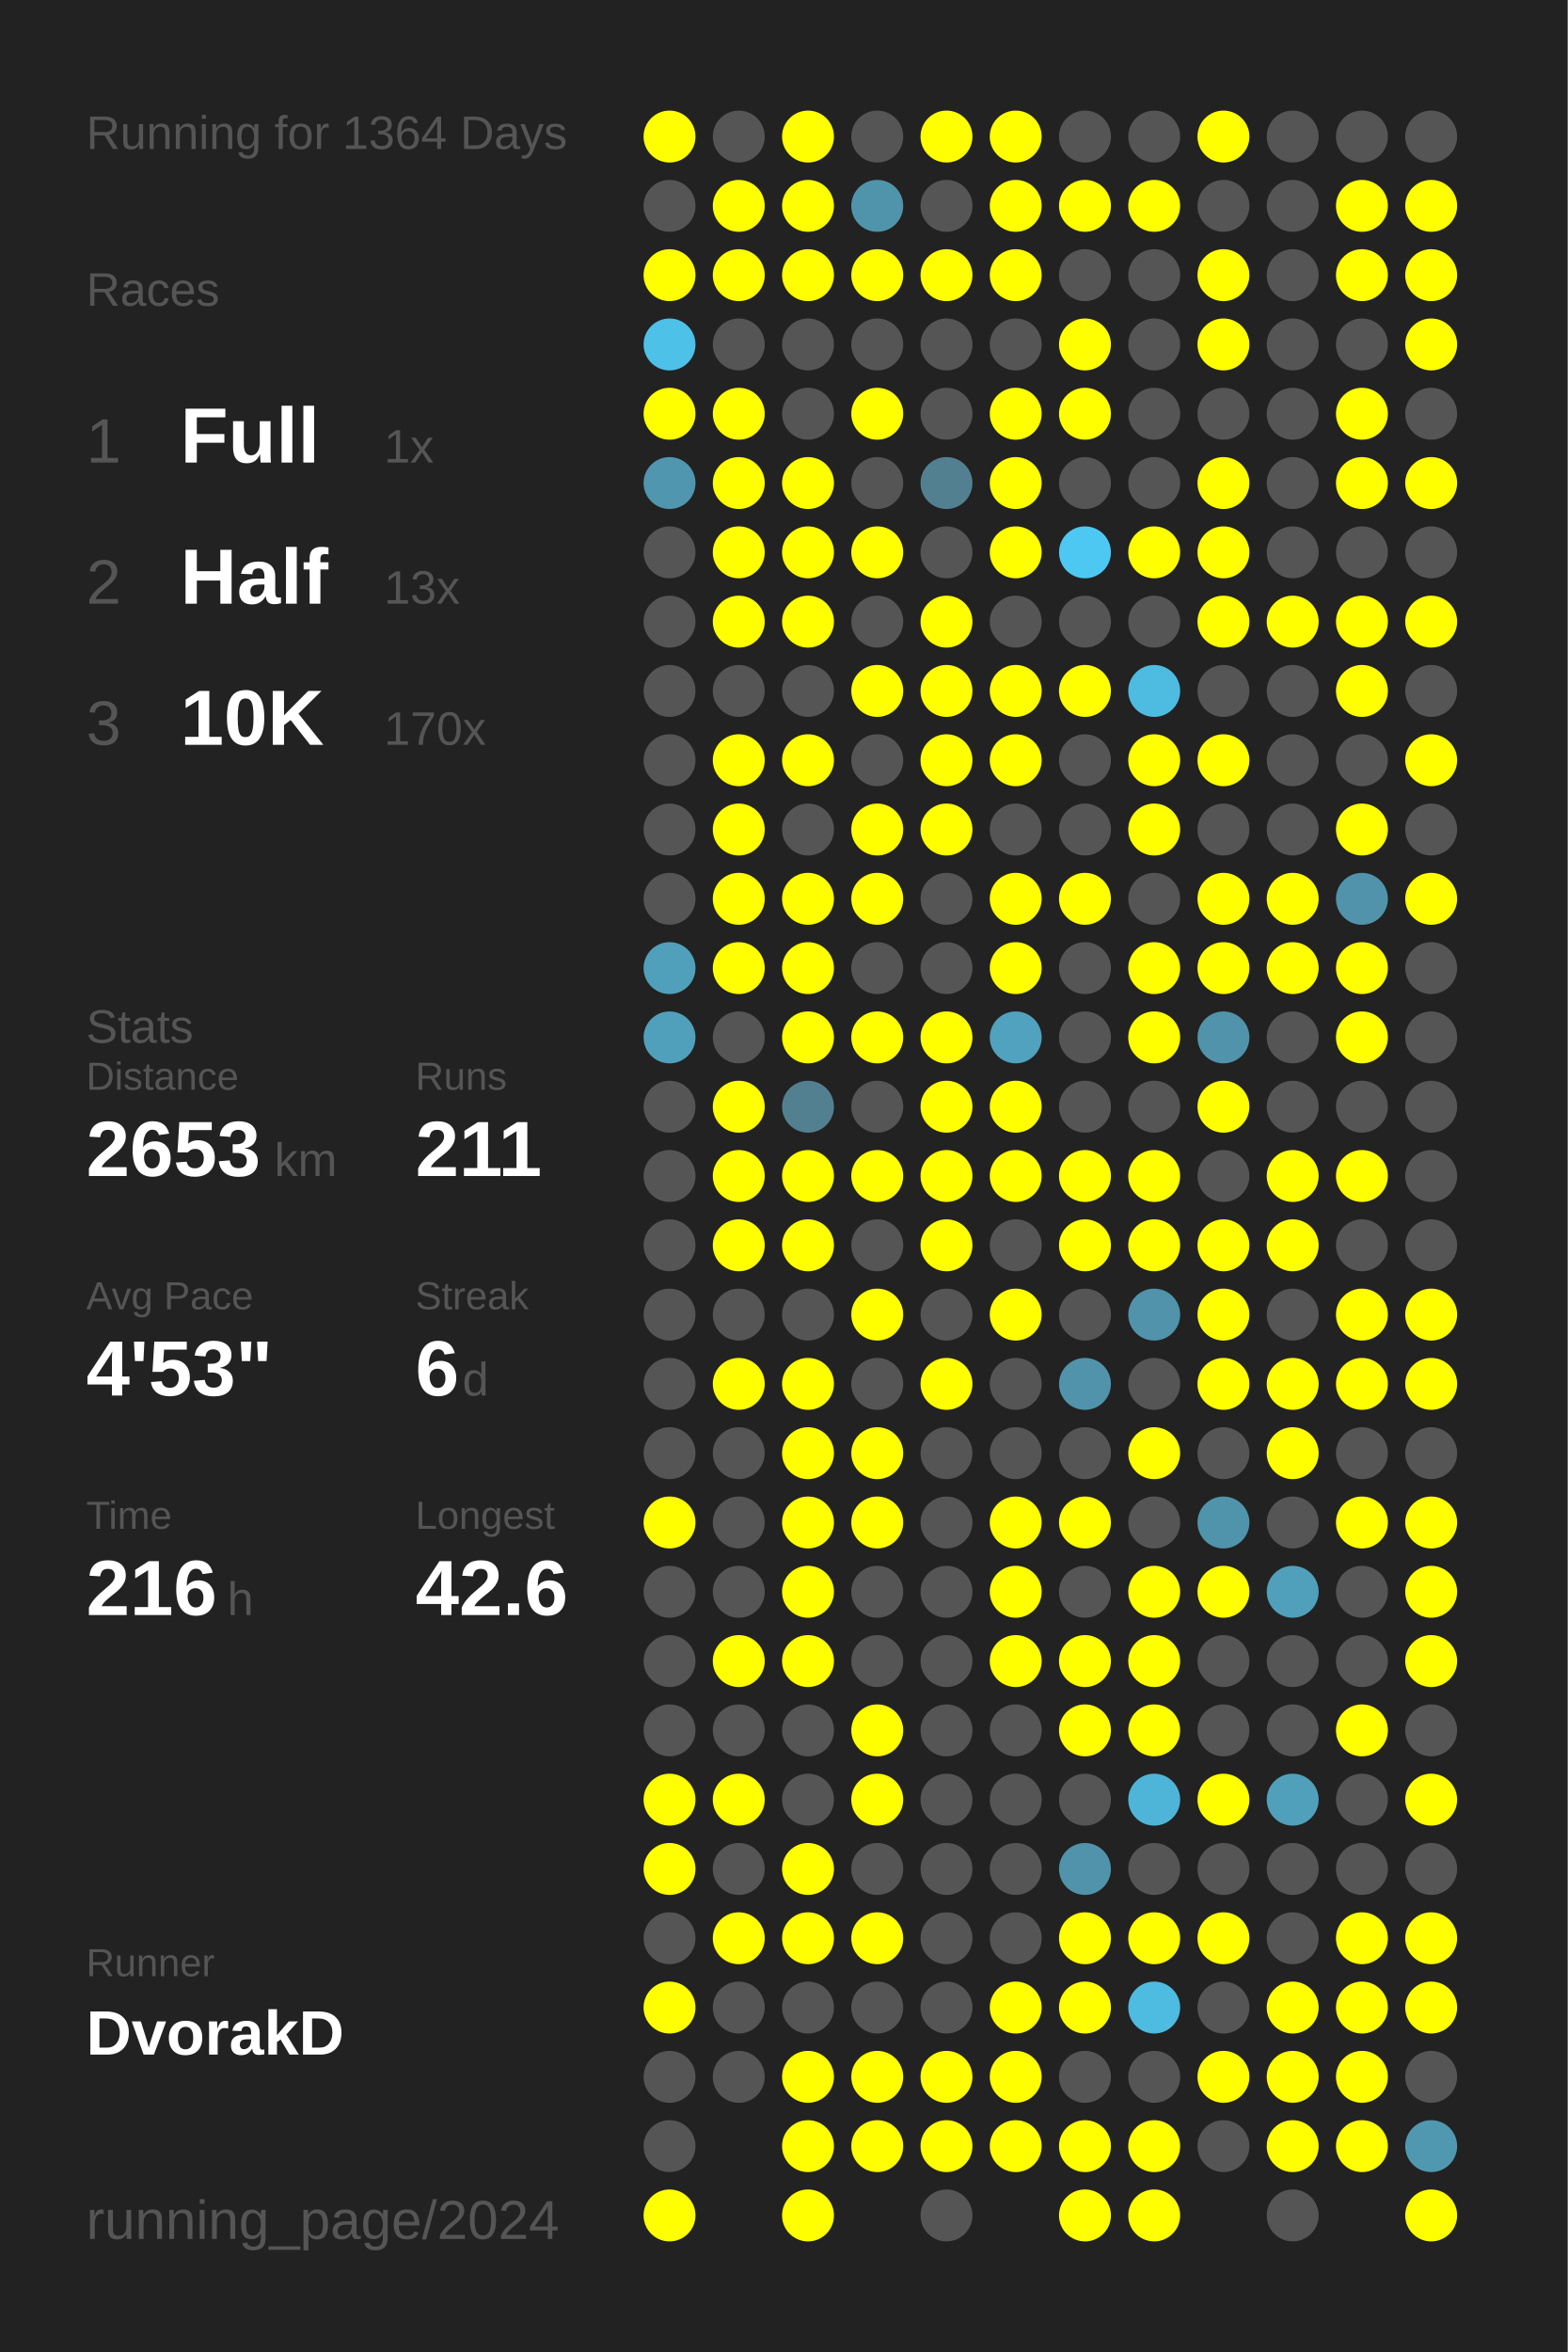
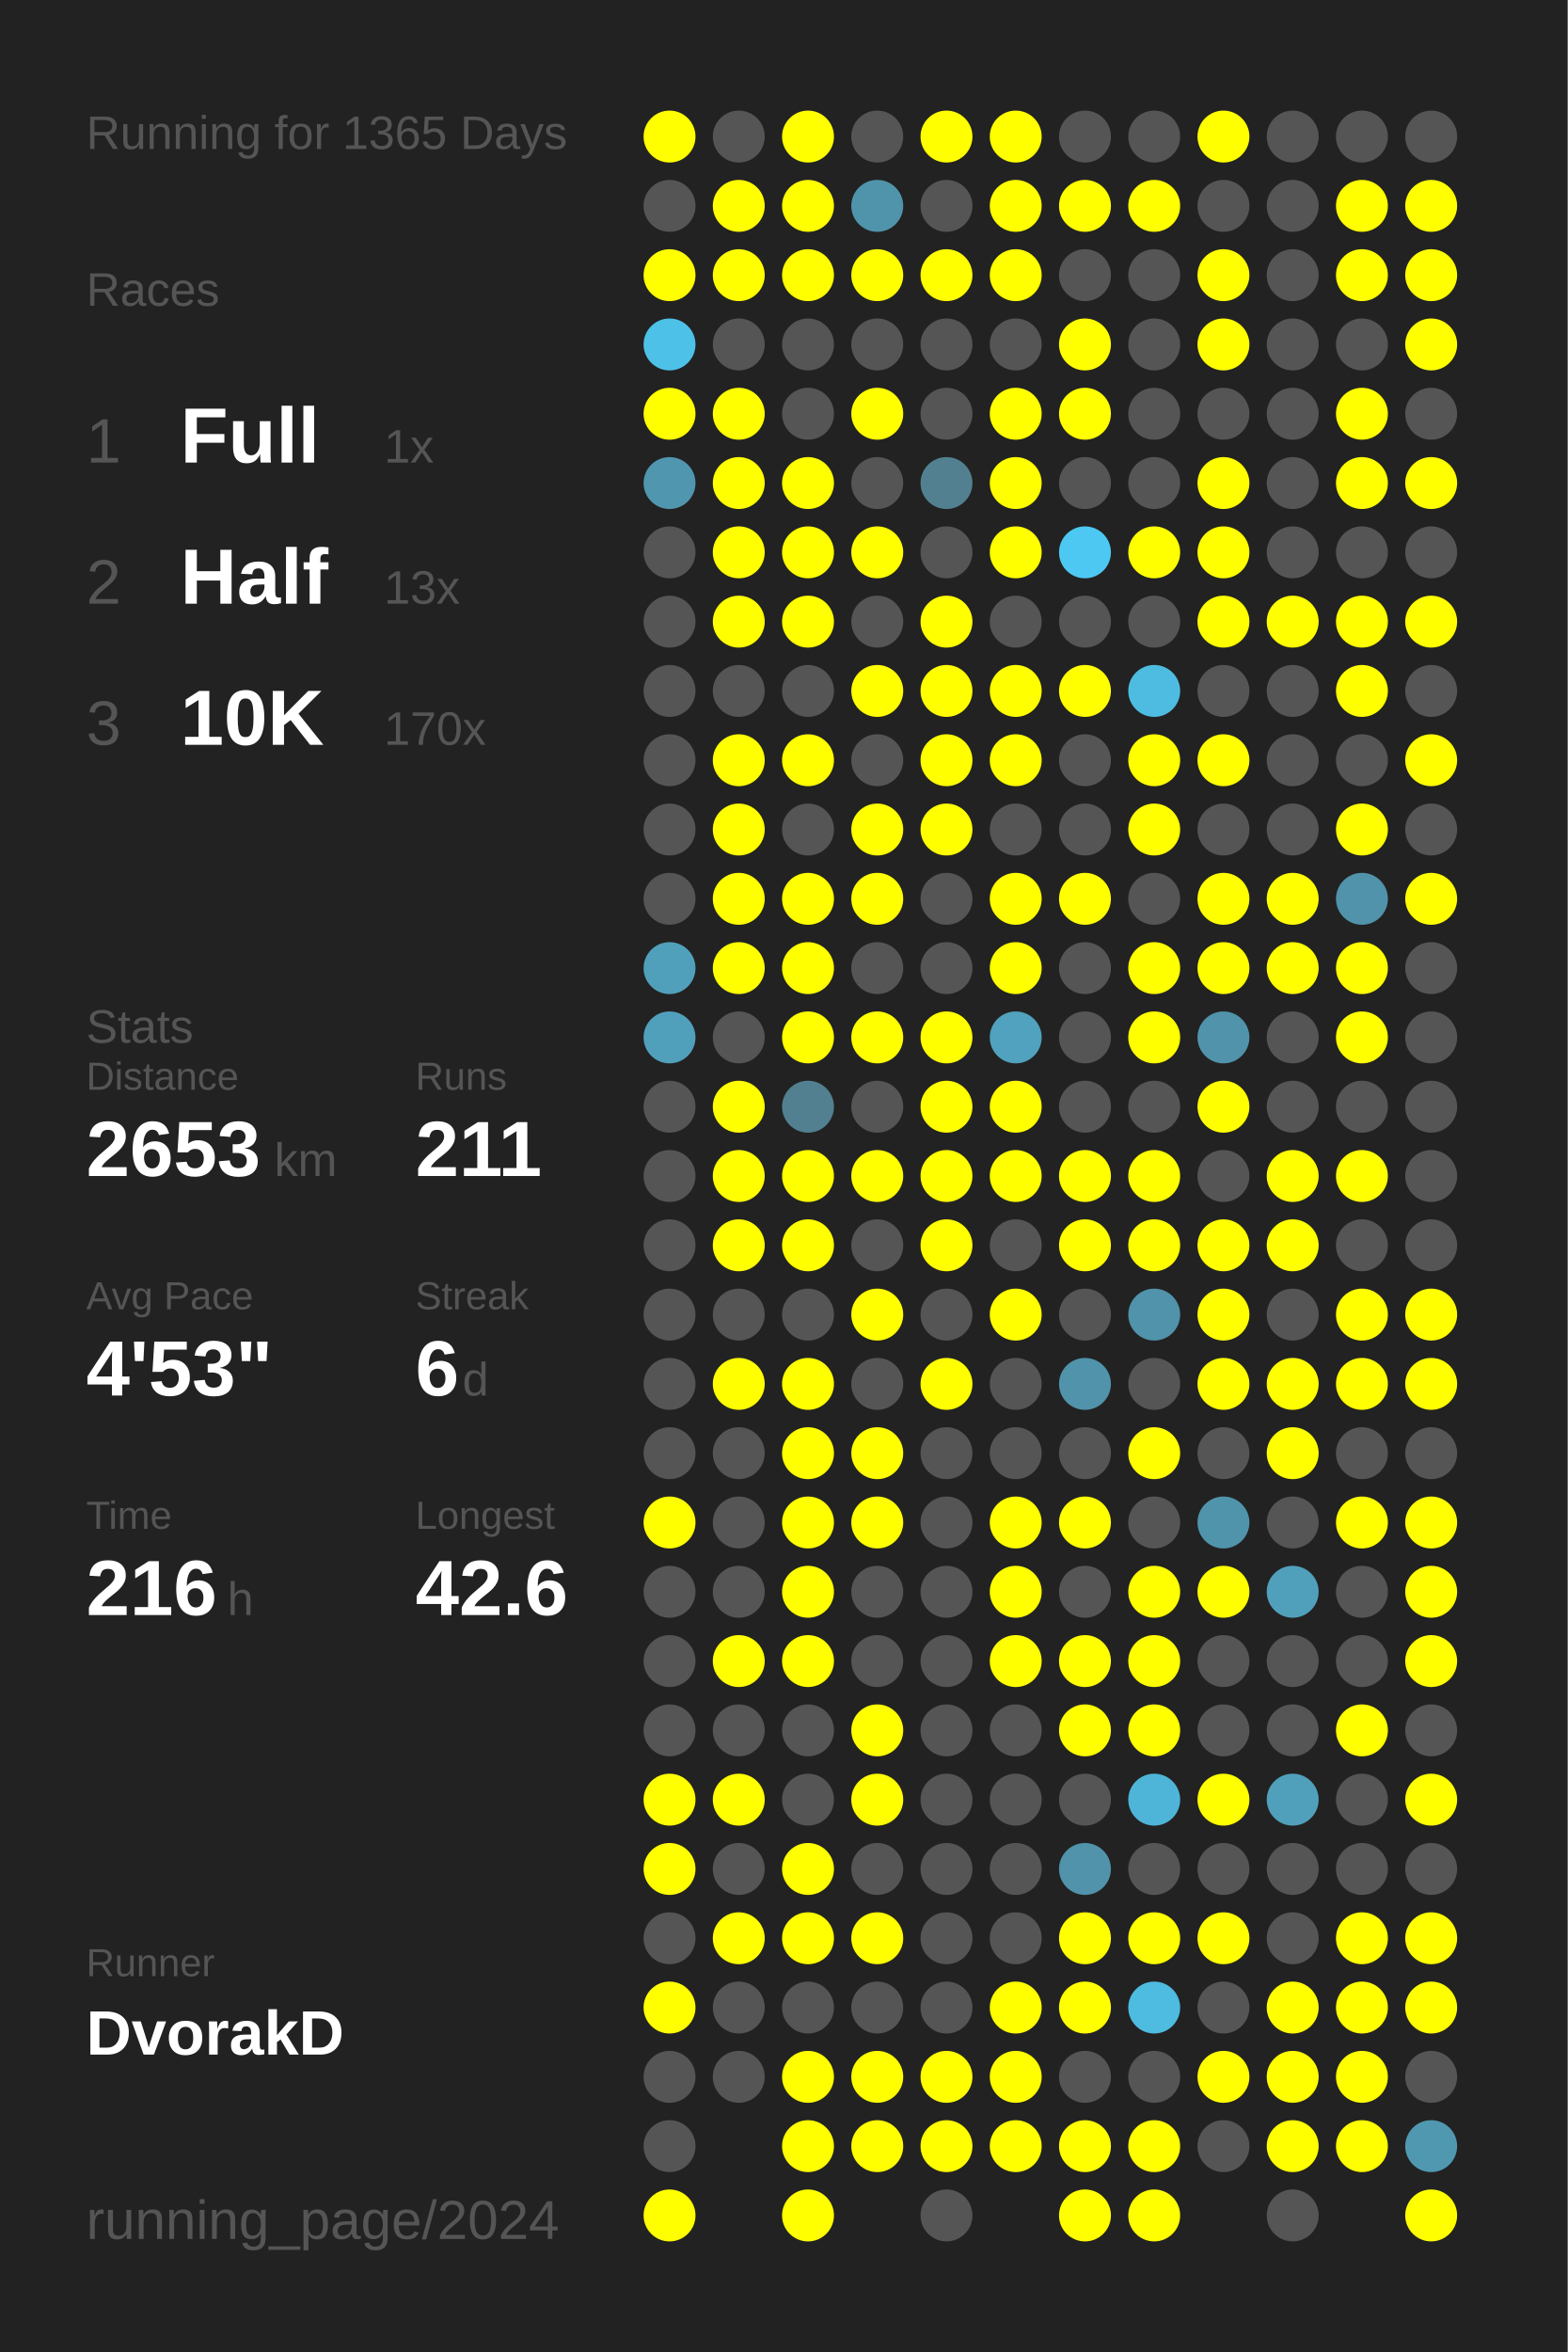
<svg xmlns="http://www.w3.org/2000/svg" baseProfile="full" height="300mm" version="1.1" viewBox="0,0,200,300" width="200mm">
  <defs />
  <rect fill="#222222" height="300" width="200" x="0" y="0" />
-   <text fill="#555555" style="font-size:6px; font-family:Arial;" x="11" y="19">Running for 1364 Days</text>
+   <text fill="#555555" style="font-size:6px; font-family:Arial;" x="11" y="19">Running for 1365 Days</text>
  <text fill="#555555" style="font-size:6px; font-family:Arial;" x="11" y="39">Races</text>
  <text fill="#555555" style="font-size:8px; font-family:Arial;" x="11" y="59">1</text>
  <text fill="#FFFFFF" style="font-size:10px; font-family:Arial; font-weight:bold;" x="23" y="59">Full</text>
  <text fill="#555555" style="font-size:6px; font-family:Arial;" x="49" y="59">1x</text>
  <text fill="#555555" style="font-size:8px; font-family:Arial;" x="11" y="77">2</text>
  <text fill="#FFFFFF" style="font-size:10px; font-family:Arial; font-weight:bold;" x="23" y="77">Half</text>
  <text fill="#555555" style="font-size:6px; font-family:Arial;" x="49" y="77">13x</text>
  <text fill="#555555" style="font-size:8px; font-family:Arial;" x="11" y="95">3</text>
  <text fill="#FFFFFF" style="font-size:10px; font-family:Arial; font-weight:bold;" x="23" y="95">10K</text>
  <text fill="#555555" style="font-size:6px; font-family:Arial;" x="49" y="95">170x</text>
  <text fill="#555555" style="font-size:6px; font-family:Arial;" x="11" y="133">Stats</text>
  <text fill="#555555" style="font-size:5px; font-family:Arial;" x="11" y="139">Distance</text>
  <text fill="#FFFFFF" style="font-size:10px; font-family:Arial; font-weight:bold;" x="11" y="150">2653</text>
  <text fill="#555555" style="font-size:6px; font-family:Arial;" x="35" y="150">km</text>
  <text fill="#555555" style="font-size:5px; font-family:Arial;" x="53" y="139">Runs</text>
  <text fill="#FFFFFF" style="font-size:10px; font-family:Arial; font-weight:bold;" x="53" y="150">211</text>
  <text fill="#555555" style="font-size:5px; font-family:Arial;" x="11" y="167">Avg Pace</text>
  <text fill="#FFFFFF" style="font-size:10px; font-family:Arial; font-weight:bold;" x="11" y="178">4'53"</text>
  <text fill="#555555" style="font-size:5px; font-family:Arial;" x="53" y="167">Streak</text>
  <text fill="#FFFFFF" style="font-size:10px; font-family:Arial; font-weight:bold;" x="53" y="178">6</text>
  <text fill="#555555" style="font-size:6px; font-family:Arial;" x="59" y="178">d</text>
  <text fill="#555555" style="font-size:5px; font-family:Arial;" x="11" y="195">Time</text>
  <text fill="#FFFFFF" style="font-size:10px; font-family:Arial; font-weight:bold;" x="11" y="206">216</text>
  <text fill="#555555" style="font-size:6px; font-family:Arial;" x="29" y="206">h</text>
  <text fill="#555555" style="font-size:5px; font-family:Arial;" x="53" y="195">Longest</text>
  <text fill="#FFFFFF" style="font-size:10px; font-family:Arial; font-weight:bold;" x="53" y="206">42.6</text>
  <text fill="#555555" style="font-size:5px; font-family:Arial;" x="11" y="252.065">Runner</text>
  <text fill="#FFFFFF" style="font-size:8px; font-family:Arial; font-weight:bold;" x="11" y="262.065">DvorakD</text>
  <text fill="#555555" style="font-size:7px; font-family:Arial;" x="11" y="285.581">running_page/2024</text>
  <circle cx="85.417" cy="17.419" fill="#FFFF00" r="3.312" />
  <circle cx="85.417" cy="26.258" fill="#555555" r="3.312" />
  <circle cx="85.417" cy="35.097" fill="#FFFF00" r="3.312" />
  <circle cx="85.417" cy="43.935" fill="#4ec1e8" r="3.312" />
  <circle cx="85.417" cy="52.774" fill="#FFFF00" r="3.312" />
  <circle cx="85.417" cy="61.613" fill="#5096ae" r="3.312" />
  <circle cx="85.417" cy="70.452" fill="#555555" r="3.312" />
  <circle cx="85.417" cy="79.29" fill="#555555" r="3.312" />
  <circle cx="85.417" cy="88.129" fill="#555555" r="3.312" />
  <circle cx="85.417" cy="96.968" fill="#555555" r="3.312" />
  <circle cx="85.417" cy="105.806" fill="#555555" r="3.312" />
  <circle cx="85.417" cy="114.645" fill="#555555" r="3.312" />
  <circle cx="85.417" cy="123.484" fill="#50a0bb" r="3.312" />
  <circle cx="85.417" cy="132.323" fill="#50a0bc" r="3.312" />
  <circle cx="85.417" cy="141.161" fill="#555555" r="3.312" />
  <circle cx="85.417" cy="150" fill="#555555" r="3.312" />
  <circle cx="85.417" cy="158.839" fill="#555555" r="3.312" />
  <circle cx="85.417" cy="167.677" fill="#555555" r="3.312" />
  <circle cx="85.417" cy="176.516" fill="#555555" r="3.312" />
  <circle cx="85.417" cy="185.355" fill="#555555" r="3.312" />
  <circle cx="85.417" cy="194.194" fill="#FFFF00" r="3.312" />
  <circle cx="85.417" cy="203.032" fill="#555555" r="3.312" />
  <circle cx="85.417" cy="211.871" fill="#555555" r="3.312" />
  <circle cx="85.417" cy="220.71" fill="#555555" r="3.312" />
  <circle cx="85.417" cy="229.548" fill="#FFFF00" r="3.312" />
  <circle cx="85.417" cy="238.387" fill="#FFFF00" r="3.312" />
  <circle cx="85.417" cy="247.226" fill="#555555" r="3.312" />
  <circle cx="85.417" cy="256.065" fill="#FFFF00" r="3.312" />
  <circle cx="85.417" cy="264.903" fill="#555555" r="3.312" />
  <circle cx="85.417" cy="273.742" fill="#555555" r="3.312" />
  <circle cx="85.417" cy="282.581" fill="#FFFF00" r="3.312" />
  <circle cx="94.25" cy="17.419" fill="#555555" r="3.312" />
  <circle cx="94.25" cy="26.258" fill="#FFFF00" r="3.312" />
  <circle cx="94.25" cy="35.097" fill="#FFFF00" r="3.312" />
  <circle cx="94.25" cy="43.935" fill="#555555" r="3.312" />
  <circle cx="94.25" cy="52.774" fill="#FFFF00" r="3.312" />
  <circle cx="94.25" cy="61.613" fill="#FFFF00" r="3.312" />
  <circle cx="94.25" cy="70.452" fill="#FFFF00" r="3.312" />
  <circle cx="94.25" cy="79.29" fill="#FFFF00" r="3.312" />
  <circle cx="94.25" cy="88.129" fill="#555555" r="3.312" />
  <circle cx="94.25" cy="96.968" fill="#FFFF00" r="3.312" />
  <circle cx="94.25" cy="105.806" fill="#FFFF00" r="3.312" />
  <circle cx="94.25" cy="114.645" fill="#FFFF00" r="3.312" />
  <circle cx="94.25" cy="123.484" fill="#FFFF00" r="3.312" />
  <circle cx="94.25" cy="132.323" fill="#555555" r="3.312" />
  <circle cx="94.25" cy="141.161" fill="#FFFF00" r="3.312" />
  <circle cx="94.25" cy="150" fill="#FFFF00" r="3.312" />
  <circle cx="94.25" cy="158.839" fill="#FFFF00" r="3.312" />
  <circle cx="94.25" cy="167.677" fill="#555555" r="3.312" />
  <circle cx="94.25" cy="176.516" fill="#FFFF00" r="3.312" />
  <circle cx="94.25" cy="185.355" fill="#555555" r="3.312" />
  <circle cx="94.25" cy="194.194" fill="#555555" r="3.312" />
  <circle cx="94.25" cy="203.032" fill="#555555" r="3.312" />
  <circle cx="94.25" cy="211.871" fill="#FFFF00" r="3.312" />
  <circle cx="94.25" cy="220.71" fill="#555555" r="3.312" />
  <circle cx="94.25" cy="229.548" fill="#FFFF00" r="3.312" />
  <circle cx="94.25" cy="238.387" fill="#555555" r="3.312" />
  <circle cx="94.25" cy="247.226" fill="#FFFF00" r="3.312" />
  <circle cx="94.25" cy="256.065" fill="#555555" r="3.312" />
  <circle cx="94.25" cy="264.903" fill="#555555" r="3.312" />
  <circle cx="103.083" cy="17.419" fill="#FFFF00" r="3.312" />
  <circle cx="103.083" cy="26.258" fill="#FFFF00" r="3.312" />
  <circle cx="103.083" cy="35.097" fill="#FFFF00" r="3.312" />
  <circle cx="103.083" cy="43.935" fill="#555555" r="3.312" />
  <circle cx="103.083" cy="52.774" fill="#555555" r="3.312" />
  <circle cx="103.083" cy="61.613" fill="#FFFF00" r="3.312" />
  <circle cx="103.083" cy="70.452" fill="#FFFF00" r="3.312" />
  <circle cx="103.083" cy="79.29" fill="#FFFF00" r="3.312" />
  <circle cx="103.083" cy="88.129" fill="#555555" r="3.312" />
  <circle cx="103.083" cy="96.968" fill="#FFFF00" r="3.312" />
  <circle cx="103.083" cy="105.806" fill="#555555" r="3.312" />
  <circle cx="103.083" cy="114.645" fill="#FFFF00" r="3.312" />
  <circle cx="103.083" cy="123.484" fill="#FFFF00" r="3.312" />
  <circle cx="103.083" cy="132.323" fill="#FFFF00" r="3.312" />
  <circle cx="103.083" cy="141.161" fill="#528090" r="3.312" />
  <circle cx="103.083" cy="150" fill="#FFFF00" r="3.312" />
  <circle cx="103.083" cy="158.839" fill="#FFFF00" r="3.312" />
  <circle cx="103.083" cy="167.677" fill="#555555" r="3.312" />
  <circle cx="103.083" cy="176.516" fill="#FFFF00" r="3.312" />
  <circle cx="103.083" cy="185.355" fill="#FFFF00" r="3.312" />
  <circle cx="103.083" cy="194.194" fill="#FFFF00" r="3.312" />
  <circle cx="103.083" cy="203.032" fill="#FFFF00" r="3.312" />
  <circle cx="103.083" cy="211.871" fill="#FFFF00" r="3.312" />
  <circle cx="103.083" cy="220.71" fill="#555555" r="3.312" />
  <circle cx="103.083" cy="229.548" fill="#555555" r="3.312" />
  <circle cx="103.083" cy="238.387" fill="#FFFF00" r="3.312" />
  <circle cx="103.083" cy="247.226" fill="#FFFF00" r="3.312" />
  <circle cx="103.083" cy="256.065" fill="#555555" r="3.312" />
  <circle cx="103.083" cy="264.903" fill="#FFFF00" r="3.312" />
  <circle cx="103.083" cy="273.742" fill="#FFFF00" r="3.312" />
  <circle cx="103.083" cy="282.581" fill="#FFFF00" r="3.312" />
  <circle cx="111.917" cy="17.419" fill="#555555" r="3.312" />
  <circle cx="111.917" cy="26.258" fill="#5094ab" r="3.312" />
  <circle cx="111.917" cy="35.097" fill="#FFFF00" r="3.312" />
  <circle cx="111.917" cy="43.935" fill="#555555" r="3.312" />
  <circle cx="111.917" cy="52.774" fill="#FFFF00" r="3.312" />
  <circle cx="111.917" cy="61.613" fill="#555555" r="3.312" />
  <circle cx="111.917" cy="70.452" fill="#FFFF00" r="3.312" />
  <circle cx="111.917" cy="79.29" fill="#555555" r="3.312" />
  <circle cx="111.917" cy="88.129" fill="#FFFF00" r="3.312" />
  <circle cx="111.917" cy="96.968" fill="#555555" r="3.312" />
  <circle cx="111.917" cy="105.806" fill="#FFFF00" r="3.312" />
  <circle cx="111.917" cy="114.645" fill="#FFFF00" r="3.312" />
  <circle cx="111.917" cy="123.484" fill="#555555" r="3.312" />
  <circle cx="111.917" cy="132.323" fill="#FFFF00" r="3.312" />
  <circle cx="111.917" cy="141.161" fill="#555555" r="3.312" />
  <circle cx="111.917" cy="150" fill="#FFFF00" r="3.312" />
  <circle cx="111.917" cy="158.839" fill="#555555" r="3.312" />
  <circle cx="111.917" cy="167.677" fill="#FFFF00" r="3.312" />
  <circle cx="111.917" cy="176.516" fill="#555555" r="3.312" />
  <circle cx="111.917" cy="185.355" fill="#FFFF00" r="3.312" />
  <circle cx="111.917" cy="194.194" fill="#FFFF00" r="3.312" />
  <circle cx="111.917" cy="203.032" fill="#555555" r="3.312" />
  <circle cx="111.917" cy="211.871" fill="#555555" r="3.312" />
  <circle cx="111.917" cy="220.71" fill="#FFFF00" r="3.312" />
  <circle cx="111.917" cy="229.548" fill="#FFFF00" r="3.312" />
  <circle cx="111.917" cy="238.387" fill="#555555" r="3.312" />
  <circle cx="111.917" cy="247.226" fill="#FFFF00" r="3.312" />
  <circle cx="111.917" cy="256.065" fill="#555555" r="3.312" />
  <circle cx="111.917" cy="264.903" fill="#FFFF00" r="3.312" />
  <circle cx="111.917" cy="273.742" fill="#FFFF00" r="3.312" />
  <circle cx="120.75" cy="17.419" fill="#FFFF00" r="3.312" />
  <circle cx="120.75" cy="26.258" fill="#555555" r="3.312" />
  <circle cx="120.75" cy="35.097" fill="#FFFF00" r="3.312" />
  <circle cx="120.75" cy="43.935" fill="#555555" r="3.312" />
  <circle cx="120.75" cy="52.774" fill="#555555" r="3.312" />
  <circle cx="120.75" cy="61.613" fill="#528090" r="3.312" />
  <circle cx="120.75" cy="70.452" fill="#555555" r="3.312" />
  <circle cx="120.75" cy="79.29" fill="#FFFF00" r="3.312" />
  <circle cx="120.75" cy="88.129" fill="#FFFF00" r="3.312" />
  <circle cx="120.75" cy="96.968" fill="#FFFF00" r="3.312" />
  <circle cx="120.75" cy="105.806" fill="#FFFF00" r="3.312" />
  <circle cx="120.75" cy="114.645" fill="#555555" r="3.312" />
  <circle cx="120.75" cy="123.484" fill="#555555" r="3.312" />
  <circle cx="120.75" cy="132.323" fill="#FFFF00" r="3.312" />
  <circle cx="120.75" cy="141.161" fill="#FFFF00" r="3.312" />
  <circle cx="120.75" cy="150" fill="#FFFF00" r="3.312" />
  <circle cx="120.75" cy="158.839" fill="#FFFF00" r="3.312" />
  <circle cx="120.75" cy="167.677" fill="#555555" r="3.312" />
  <circle cx="120.75" cy="176.516" fill="#FFFF00" r="3.312" />
  <circle cx="120.75" cy="185.355" fill="#555555" r="3.312" />
  <circle cx="120.75" cy="194.194" fill="#555555" r="3.312" />
  <circle cx="120.75" cy="203.032" fill="#555555" r="3.312" />
  <circle cx="120.75" cy="211.871" fill="#555555" r="3.312" />
  <circle cx="120.75" cy="220.71" fill="#555555" r="3.312" />
  <circle cx="120.75" cy="229.548" fill="#555555" r="3.312" />
  <circle cx="120.75" cy="238.387" fill="#555555" r="3.312" />
  <circle cx="120.75" cy="247.226" fill="#555555" r="3.312" />
  <circle cx="120.75" cy="256.065" fill="#555555" r="3.312" />
  <circle cx="120.75" cy="264.903" fill="#FFFF00" r="3.312" />
  <circle cx="120.75" cy="273.742" fill="#FFFF00" r="3.312" />
  <circle cx="120.75" cy="282.581" fill="#555555" r="3.312" />
  <circle cx="129.583" cy="17.419" fill="#FFFF00" r="3.312" />
  <circle cx="129.583" cy="26.258" fill="#FFFF00" r="3.312" />
  <circle cx="129.583" cy="35.097" fill="#FFFF00" r="3.312" />
  <circle cx="129.583" cy="43.935" fill="#555555" r="3.312" />
  <circle cx="129.583" cy="52.774" fill="#FFFF00" r="3.312" />
  <circle cx="129.583" cy="61.613" fill="#FFFF00" r="3.312" />
  <circle cx="129.583" cy="70.452" fill="#FFFF00" r="3.312" />
  <circle cx="129.583" cy="79.29" fill="#555555" r="3.312" />
  <circle cx="129.583" cy="88.129" fill="#FFFF00" r="3.312" />
  <circle cx="129.583" cy="96.968" fill="#FFFF00" r="3.312" />
  <circle cx="129.583" cy="105.806" fill="#555555" r="3.312" />
  <circle cx="129.583" cy="114.645" fill="#FFFF00" r="3.312" />
  <circle cx="129.583" cy="123.484" fill="#FFFF00" r="3.312" />
  <circle cx="129.583" cy="132.323" fill="#50a2be" r="3.312" />
  <circle cx="129.583" cy="141.161" fill="#FFFF00" r="3.312" />
  <circle cx="129.583" cy="150" fill="#FFFF00" r="3.312" />
  <circle cx="129.583" cy="158.839" fill="#555555" r="3.312" />
  <circle cx="129.583" cy="167.677" fill="#FFFF00" r="3.312" />
  <circle cx="129.583" cy="176.516" fill="#555555" r="3.312" />
  <circle cx="129.583" cy="185.355" fill="#555555" r="3.312" />
  <circle cx="129.583" cy="194.194" fill="#FFFF00" r="3.312" />
  <circle cx="129.583" cy="203.032" fill="#FFFF00" r="3.312" />
  <circle cx="129.583" cy="211.871" fill="#FFFF00" r="3.312" />
  <circle cx="129.583" cy="220.71" fill="#555555" r="3.312" />
  <circle cx="129.583" cy="229.548" fill="#555555" r="3.312" />
  <circle cx="129.583" cy="238.387" fill="#555555" r="3.312" />
  <circle cx="129.583" cy="247.226" fill="#555555" r="3.312" />
  <circle cx="129.583" cy="256.065" fill="#FFFF00" r="3.312" />
  <circle cx="129.583" cy="264.903" fill="#FFFF00" r="3.312" />
  <circle cx="129.583" cy="273.742" fill="#FFFF00" r="3.312" />
  <circle cx="138.417" cy="17.419" fill="#555555" r="3.312" />
  <circle cx="138.417" cy="26.258" fill="#FFFF00" r="3.312" />
  <circle cx="138.417" cy="35.097" fill="#555555" r="3.312" />
  <circle cx="138.417" cy="43.935" fill="#FFFF00" r="3.312" />
  <circle cx="138.417" cy="52.774" fill="#FFFF00" r="3.312" />
  <circle cx="138.417" cy="61.613" fill="#555555" r="3.312" />
  <circle cx="138.417" cy="70.452" fill="#4dc8f2" r="3.312" />
  <circle cx="138.417" cy="79.29" fill="#555555" r="3.312" />
  <circle cx="138.417" cy="88.129" fill="#FFFF00" r="3.312" />
  <circle cx="138.417" cy="96.968" fill="#555555" r="3.312" />
  <circle cx="138.417" cy="105.806" fill="#555555" r="3.312" />
  <circle cx="138.417" cy="114.645" fill="#FFFF00" r="3.312" />
  <circle cx="138.417" cy="123.484" fill="#555555" r="3.312" />
  <circle cx="138.417" cy="132.323" fill="#555555" r="3.312" />
  <circle cx="138.417" cy="141.161" fill="#555555" r="3.312" />
  <circle cx="138.417" cy="150" fill="#FFFF00" r="3.312" />
  <circle cx="138.417" cy="158.839" fill="#FFFF00" r="3.312" />
  <circle cx="138.417" cy="167.677" fill="#555555" r="3.312" />
  <circle cx="138.417" cy="176.516" fill="#5093aa" r="3.312" />
  <circle cx="138.417" cy="185.355" fill="#555555" r="3.312" />
  <circle cx="138.417" cy="194.194" fill="#FFFF00" r="3.312" />
  <circle cx="138.417" cy="203.032" fill="#555555" r="3.312" />
  <circle cx="138.417" cy="211.871" fill="#FFFF00" r="3.312" />
  <circle cx="138.417" cy="220.71" fill="#FFFF00" r="3.312" />
  <circle cx="138.417" cy="229.548" fill="#555555" r="3.312" />
  <circle cx="138.417" cy="238.387" fill="#5093aa" r="3.312" />
  <circle cx="138.417" cy="247.226" fill="#FFFF00" r="3.312" />
  <circle cx="138.417" cy="256.065" fill="#FFFF00" r="3.312" />
  <circle cx="138.417" cy="264.903" fill="#555555" r="3.312" />
  <circle cx="138.417" cy="273.742" fill="#FFFF00" r="3.312" />
  <circle cx="138.417" cy="282.581" fill="#FFFF00" r="3.312" />
  <circle cx="147.25" cy="17.419" fill="#555555" r="3.312" />
  <circle cx="147.25" cy="26.258" fill="#FFFF00" r="3.312" />
  <circle cx="147.25" cy="35.097" fill="#555555" r="3.312" />
  <circle cx="147.25" cy="43.935" fill="#555555" r="3.312" />
  <circle cx="147.25" cy="52.774" fill="#555555" r="3.312" />
  <circle cx="147.25" cy="61.613" fill="#555555" r="3.312" />
  <circle cx="147.25" cy="70.452" fill="#FFFF00" r="3.312" />
  <circle cx="147.25" cy="79.29" fill="#555555" r="3.312" />
  <circle cx="147.25" cy="88.129" fill="#4ebce1" r="3.312" />
  <circle cx="147.25" cy="96.968" fill="#FFFF00" r="3.312" />
  <circle cx="147.25" cy="105.806" fill="#FFFF00" r="3.312" />
  <circle cx="147.25" cy="114.645" fill="#555555" r="3.312" />
  <circle cx="147.25" cy="123.484" fill="#FFFF00" r="3.312" />
  <circle cx="147.25" cy="132.323" fill="#FFFF00" r="3.312" />
  <circle cx="147.25" cy="141.161" fill="#555555" r="3.312" />
  <circle cx="147.25" cy="150" fill="#FFFF00" r="3.312" />
  <circle cx="147.25" cy="158.839" fill="#FFFF00" r="3.312" />
  <circle cx="147.25" cy="167.677" fill="#5093aa" r="3.312" />
  <circle cx="147.25" cy="176.516" fill="#555555" r="3.312" />
  <circle cx="147.25" cy="185.355" fill="#FFFF00" r="3.312" />
  <circle cx="147.25" cy="194.194" fill="#555555" r="3.312" />
  <circle cx="147.25" cy="203.032" fill="#FFFF00" r="3.312" />
  <circle cx="147.25" cy="211.871" fill="#FFFF00" r="3.312" />
  <circle cx="147.25" cy="220.71" fill="#FFFF00" r="3.312" />
  <circle cx="147.25" cy="229.548" fill="#4eb5d8" r="3.312" />
  <circle cx="147.25" cy="238.387" fill="#555555" r="3.312" />
  <circle cx="147.25" cy="247.226" fill="#FFFF00" r="3.312" />
  <circle cx="147.25" cy="256.065" fill="#4ebbe0" r="3.312" />
  <circle cx="147.25" cy="264.903" fill="#555555" r="3.312" />
  <circle cx="147.25" cy="273.742" fill="#FFFF00" r="3.312" />
  <circle cx="147.25" cy="282.581" fill="#FFFF00" r="3.312" />
  <circle cx="156.083" cy="17.419" fill="#FFFF00" r="3.312" />
  <circle cx="156.083" cy="26.258" fill="#555555" r="3.312" />
  <circle cx="156.083" cy="35.097" fill="#FFFF00" r="3.312" />
  <circle cx="156.083" cy="43.935" fill="#FFFF00" r="3.312" />
  <circle cx="156.083" cy="52.774" fill="#555555" r="3.312" />
  <circle cx="156.083" cy="61.613" fill="#FFFF00" r="3.312" />
  <circle cx="156.083" cy="70.452" fill="#FFFF00" r="3.312" />
  <circle cx="156.083" cy="79.29" fill="#FFFF00" r="3.312" />
  <circle cx="156.083" cy="88.129" fill="#555555" r="3.312" />
  <circle cx="156.083" cy="96.968" fill="#FFFF00" r="3.312" />
  <circle cx="156.083" cy="105.806" fill="#555555" r="3.312" />
  <circle cx="156.083" cy="114.645" fill="#FFFF00" r="3.312" />
  <circle cx="156.083" cy="123.484" fill="#FFFF00" r="3.312" />
  <circle cx="156.083" cy="132.323" fill="#5093aa" r="3.312" />
  <circle cx="156.083" cy="141.161" fill="#FFFF00" r="3.312" />
  <circle cx="156.083" cy="150" fill="#555555" r="3.312" />
  <circle cx="156.083" cy="158.839" fill="#FFFF00" r="3.312" />
  <circle cx="156.083" cy="167.677" fill="#FFFF00" r="3.312" />
  <circle cx="156.083" cy="176.516" fill="#FFFF00" r="3.312" />
  <circle cx="156.083" cy="185.355" fill="#555555" r="3.312" />
  <circle cx="156.083" cy="194.194" fill="#5094ab" r="3.312" />
  <circle cx="156.083" cy="203.032" fill="#FFFF00" r="3.312" />
  <circle cx="156.083" cy="211.871" fill="#555555" r="3.312" />
  <circle cx="156.083" cy="220.71" fill="#555555" r="3.312" />
  <circle cx="156.083" cy="229.548" fill="#FFFF00" r="3.312" />
  <circle cx="156.083" cy="238.387" fill="#555555" r="3.312" />
  <circle cx="156.083" cy="247.226" fill="#FFFF00" r="3.312" />
  <circle cx="156.083" cy="256.065" fill="#555555" r="3.312" />
  <circle cx="156.083" cy="264.903" fill="#FFFF00" r="3.312" />
  <circle cx="156.083" cy="273.742" fill="#555555" r="3.312" />
  <circle cx="164.917" cy="17.419" fill="#555555" r="3.312" />
  <circle cx="164.917" cy="26.258" fill="#555555" r="3.312" />
  <circle cx="164.917" cy="35.097" fill="#555555" r="3.312" />
  <circle cx="164.917" cy="43.935" fill="#555555" r="3.312" />
  <circle cx="164.917" cy="52.774" fill="#555555" r="3.312" />
  <circle cx="164.917" cy="61.613" fill="#555555" r="3.312" />
  <circle cx="164.917" cy="70.452" fill="#555555" r="3.312" />
  <circle cx="164.917" cy="79.29" fill="#FFFF00" r="3.312" />
  <circle cx="164.917" cy="88.129" fill="#555555" r="3.312" />
  <circle cx="164.917" cy="96.968" fill="#555555" r="3.312" />
  <circle cx="164.917" cy="105.806" fill="#555555" r="3.312" />
  <circle cx="164.917" cy="114.645" fill="#FFFF00" r="3.312" />
  <circle cx="164.917" cy="123.484" fill="#FFFF00" r="3.312" />
  <circle cx="164.917" cy="132.323" fill="#555555" r="3.312" />
  <circle cx="164.917" cy="141.161" fill="#555555" r="3.312" />
  <circle cx="164.917" cy="150" fill="#FFFF00" r="3.312" />
  <circle cx="164.917" cy="158.839" fill="#FFFF00" r="3.312" />
  <circle cx="164.917" cy="167.677" fill="#555555" r="3.312" />
  <circle cx="164.917" cy="176.516" fill="#FFFF00" r="3.312" />
  <circle cx="164.917" cy="185.355" fill="#FFFF00" r="3.312" />
  <circle cx="164.917" cy="194.194" fill="#555555" r="3.312" />
  <circle cx="164.917" cy="203.032" fill="#50a0bb" r="3.312" />
  <circle cx="164.917" cy="211.871" fill="#555555" r="3.312" />
  <circle cx="164.917" cy="220.71" fill="#555555" r="3.312" />
  <circle cx="164.917" cy="229.548" fill="#50a0bb" r="3.312" />
  <circle cx="164.917" cy="238.387" fill="#555555" r="3.312" />
  <circle cx="164.917" cy="247.226" fill="#555555" r="3.312" />
  <circle cx="164.917" cy="256.065" fill="#FFFF00" r="3.312" />
  <circle cx="164.917" cy="264.903" fill="#FFFF00" r="3.312" />
  <circle cx="164.917" cy="273.742" fill="#FFFF00" r="3.312" />
  <circle cx="164.917" cy="282.581" fill="#555555" r="3.312" />
  <circle cx="173.75" cy="17.419" fill="#555555" r="3.312" />
  <circle cx="173.75" cy="26.258" fill="#FFFF00" r="3.312" />
  <circle cx="173.75" cy="35.097" fill="#FFFF00" r="3.312" />
  <circle cx="173.75" cy="43.935" fill="#555555" r="3.312" />
  <circle cx="173.75" cy="52.774" fill="#FFFF00" r="3.312" />
  <circle cx="173.75" cy="61.613" fill="#FFFF00" r="3.312" />
  <circle cx="173.75" cy="70.452" fill="#555555" r="3.312" />
  <circle cx="173.75" cy="79.29" fill="#FFFF00" r="3.312" />
  <circle cx="173.75" cy="88.129" fill="#FFFF00" r="3.312" />
  <circle cx="173.75" cy="96.968" fill="#555555" r="3.312" />
  <circle cx="173.75" cy="105.806" fill="#FFFF00" r="3.312" />
  <circle cx="173.75" cy="114.645" fill="#5093aa" r="3.312" />
  <circle cx="173.75" cy="123.484" fill="#FFFF00" r="3.312" />
  <circle cx="173.75" cy="132.323" fill="#FFFF00" r="3.312" />
  <circle cx="173.75" cy="141.161" fill="#555555" r="3.312" />
  <circle cx="173.75" cy="150" fill="#FFFF00" r="3.312" />
  <circle cx="173.75" cy="158.839" fill="#555555" r="3.312" />
  <circle cx="173.75" cy="167.677" fill="#FFFF00" r="3.312" />
  <circle cx="173.75" cy="176.516" fill="#FFFF00" r="3.312" />
  <circle cx="173.75" cy="185.355" fill="#555555" r="3.312" />
  <circle cx="173.75" cy="194.194" fill="#FFFF00" r="3.312" />
  <circle cx="173.75" cy="203.032" fill="#555555" r="3.312" />
  <circle cx="173.75" cy="211.871" fill="#555555" r="3.312" />
  <circle cx="173.75" cy="220.71" fill="#FFFF00" r="3.312" />
  <circle cx="173.75" cy="229.548" fill="#555555" r="3.312" />
  <circle cx="173.75" cy="238.387" fill="#555555" r="3.312" />
  <circle cx="173.75" cy="247.226" fill="#FFFF00" r="3.312" />
  <circle cx="173.75" cy="256.065" fill="#FFFF00" r="3.312" />
  <circle cx="173.75" cy="264.903" fill="#FFFF00" r="3.312" />
  <circle cx="173.75" cy="273.742" fill="#FFFF00" r="3.312" />
  <circle cx="182.583" cy="17.419" fill="#555555" r="3.312" />
  <circle cx="182.583" cy="26.258" fill="#FFFF00" r="3.312" />
  <circle cx="182.583" cy="35.097" fill="#FFFF00" r="3.312" />
  <circle cx="182.583" cy="43.935" fill="#FFFF00" r="3.312" />
  <circle cx="182.583" cy="52.774" fill="#555555" r="3.312" />
  <circle cx="182.583" cy="61.613" fill="#FFFF00" r="3.312" />
  <circle cx="182.583" cy="70.452" fill="#555555" r="3.312" />
  <circle cx="182.583" cy="79.29" fill="#FFFF00" r="3.312" />
  <circle cx="182.583" cy="88.129" fill="#555555" r="3.312" />
  <circle cx="182.583" cy="96.968" fill="#FFFF00" r="3.312" />
  <circle cx="182.583" cy="105.806" fill="#555555" r="3.312" />
  <circle cx="182.583" cy="114.645" fill="#FFFF00" r="3.312" />
  <circle cx="182.583" cy="123.484" fill="#555555" r="3.312" />
  <circle cx="182.583" cy="132.323" fill="#555555" r="3.312" />
  <circle cx="182.583" cy="141.161" fill="#555555" r="3.312" />
  <circle cx="182.583" cy="150" fill="#555555" r="3.312" />
  <circle cx="182.583" cy="158.839" fill="#555555" r="3.312" />
  <circle cx="182.583" cy="167.677" fill="#FFFF00" r="3.312" />
  <circle cx="182.583" cy="176.516" fill="#FFFF00" r="3.312" />
  <circle cx="182.583" cy="185.355" fill="#555555" r="3.312" />
  <circle cx="182.583" cy="194.194" fill="#FFFF00" r="3.312" />
  <circle cx="182.583" cy="203.032" fill="#FFFF00" r="3.312" />
  <circle cx="182.583" cy="211.871" fill="#FFFF00" r="3.312" />
  <circle cx="182.583" cy="220.71" fill="#555555" r="3.312" />
  <circle cx="182.583" cy="229.548" fill="#FFFF00" r="3.312" />
  <circle cx="182.583" cy="238.387" fill="#555555" r="3.312" />
  <circle cx="182.583" cy="247.226" fill="#FFFF00" r="3.312" />
  <circle cx="182.583" cy="256.065" fill="#FFFF00" r="3.312" />
  <circle cx="182.583" cy="264.903" fill="#555555" r="3.312" />
  <circle cx="182.583" cy="273.742" fill="#5098b0" r="3.312" />
  <circle cx="182.583" cy="282.581" fill="#FFFF00" r="3.312" />
</svg>
